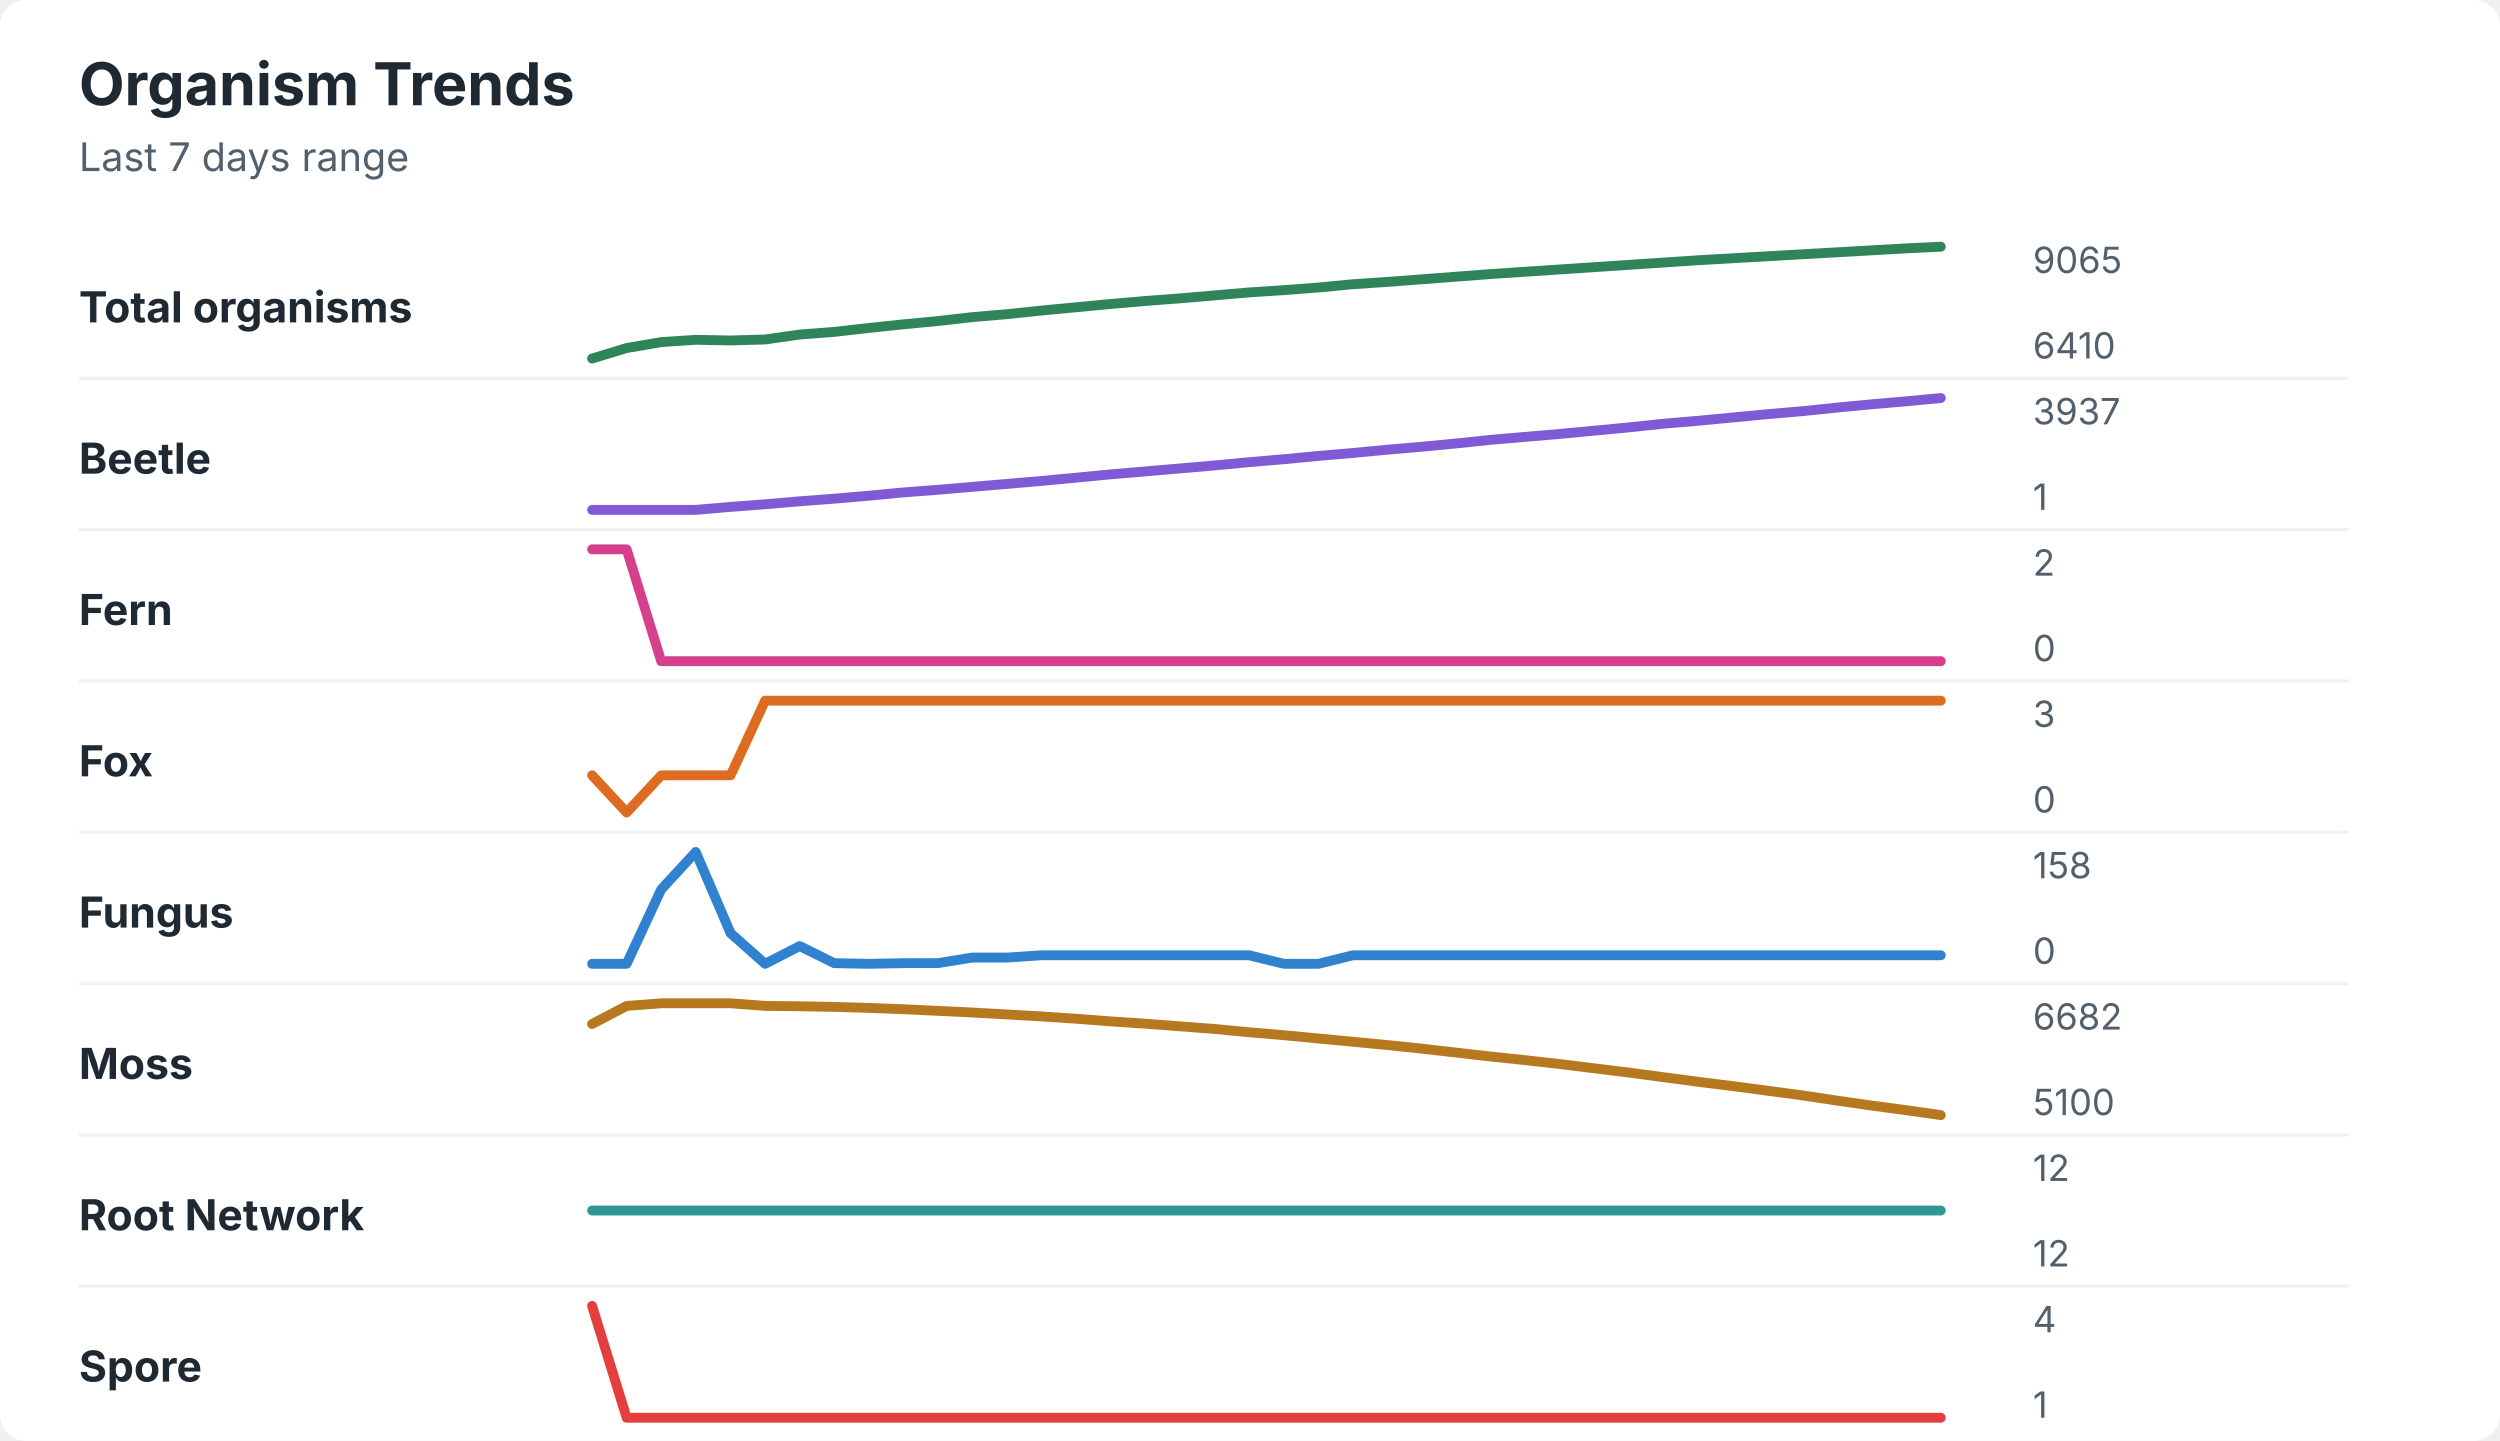
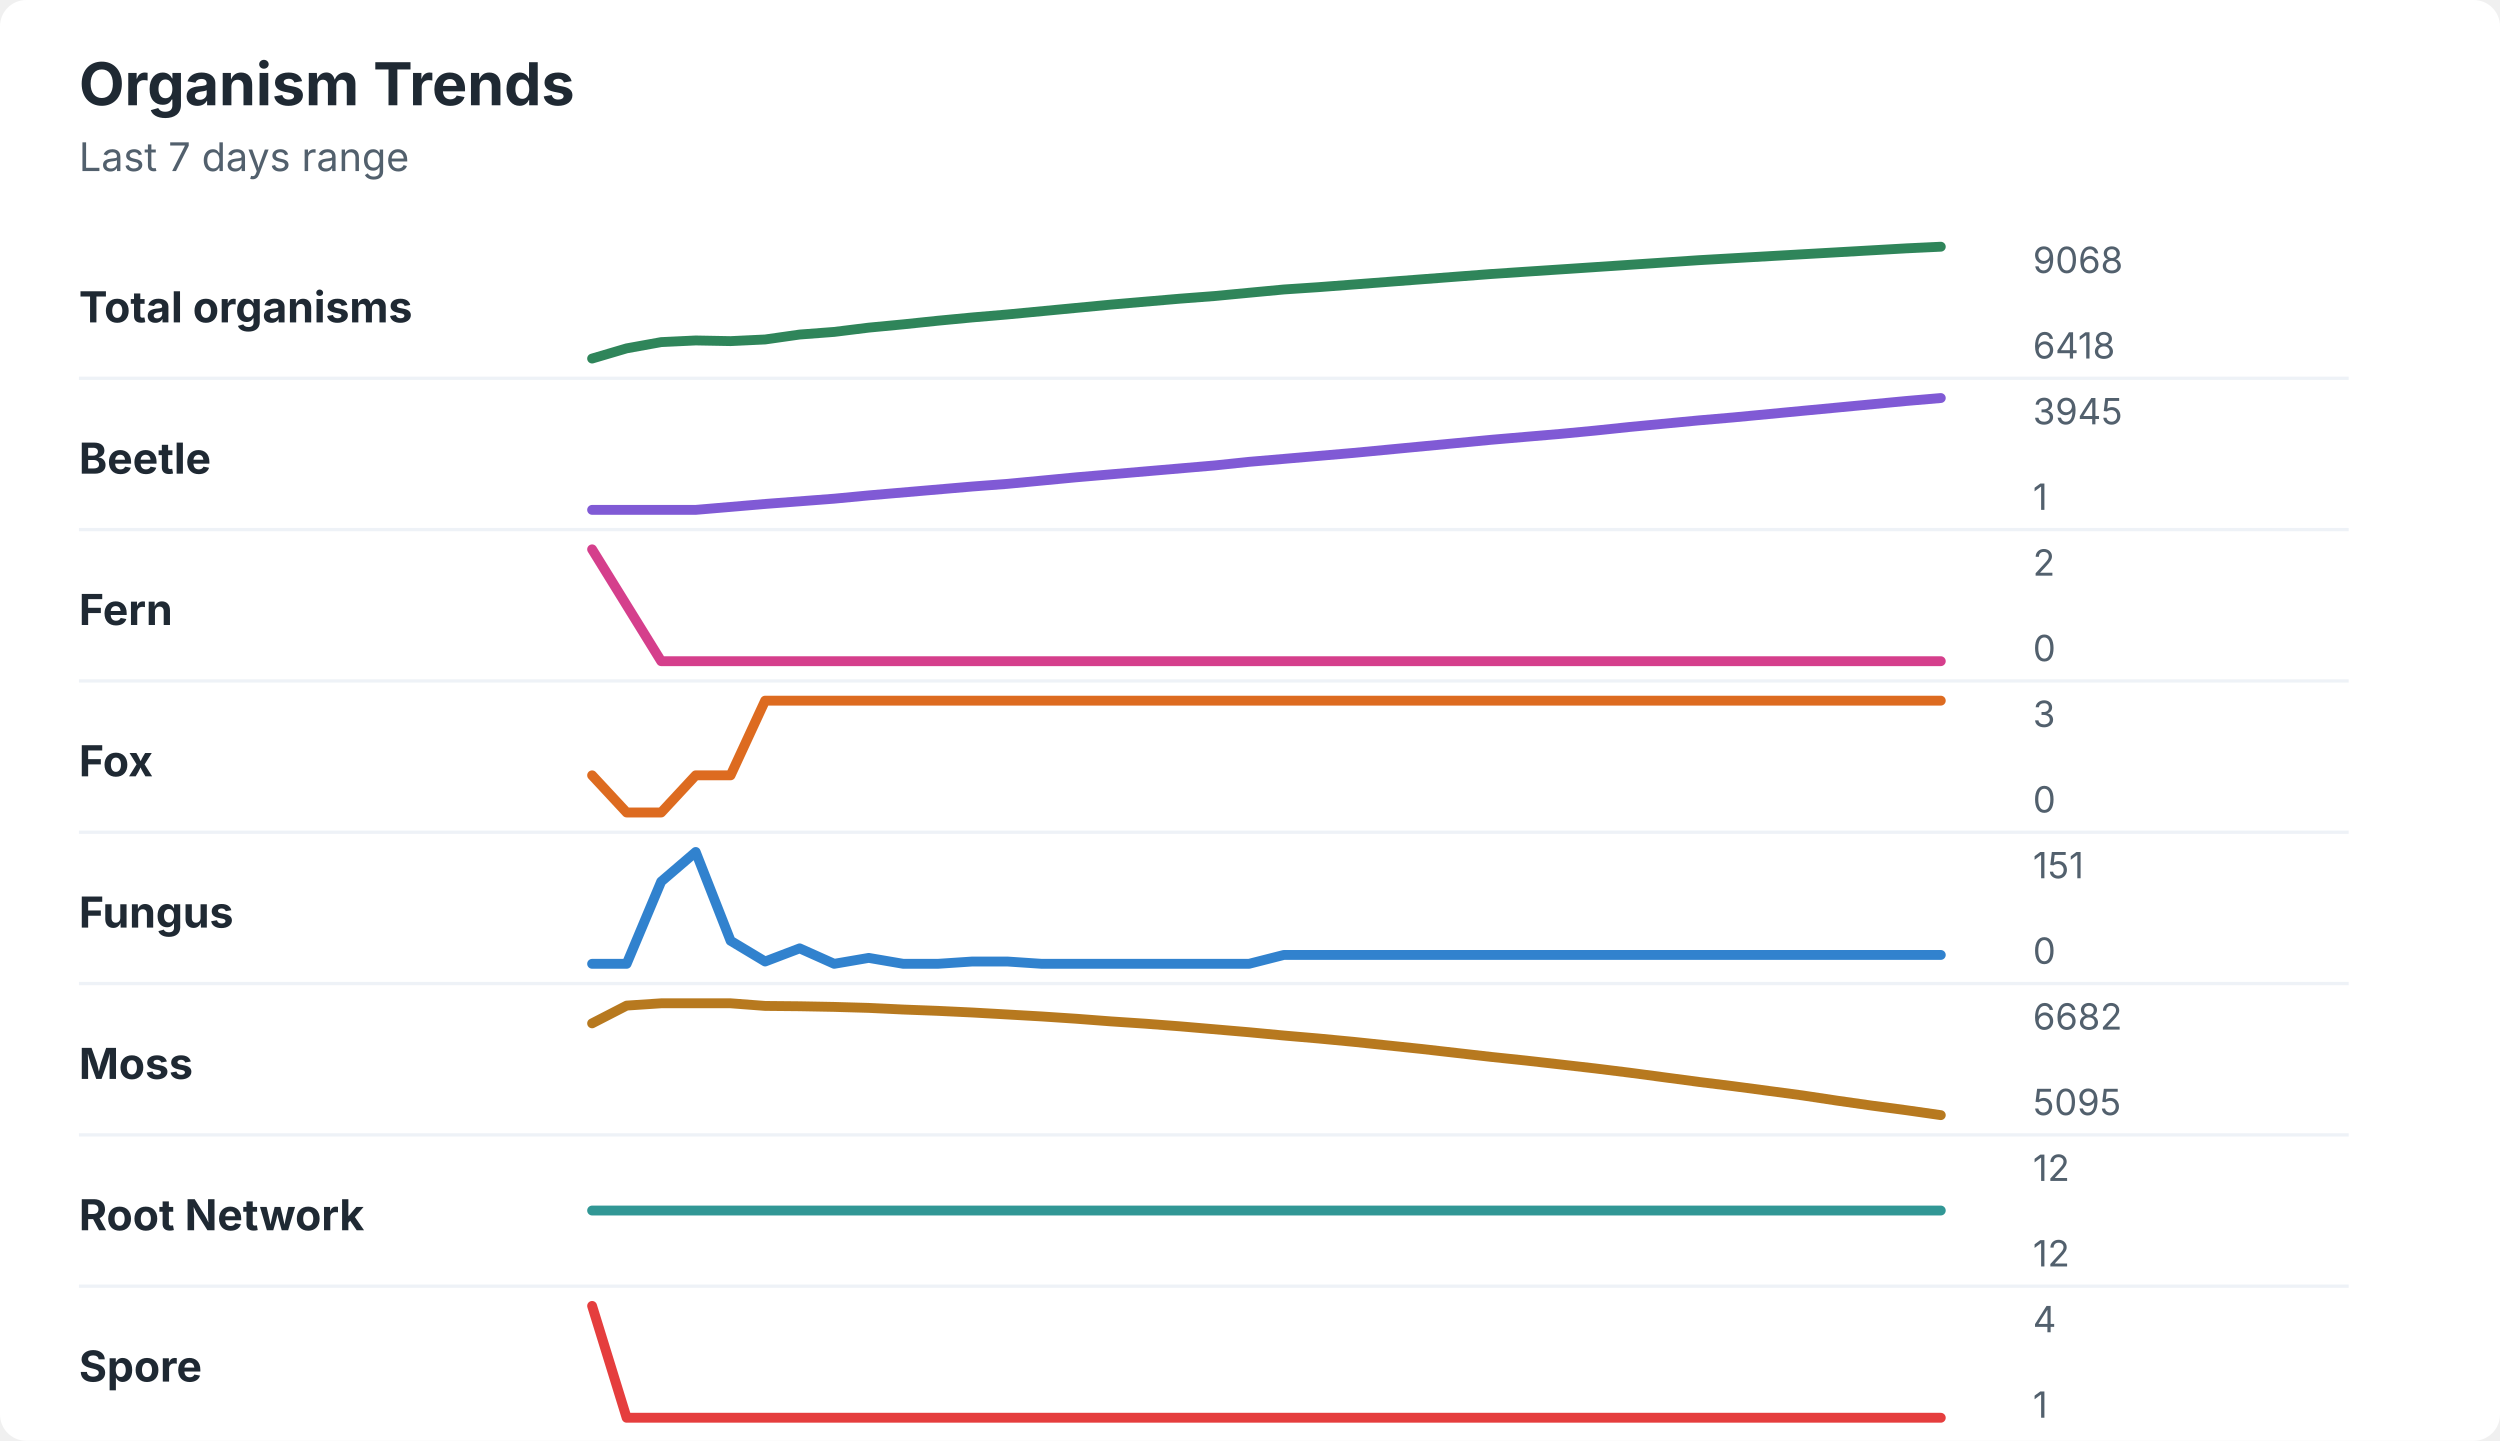
<svg xmlns="http://www.w3.org/2000/svg" width="760" height="438" viewBox="0 0 760 438" role="img" aria-labelledby="title desc">
  <rect width="760" height="438" rx="8" fill="#ffffff" />
  <style>
    text { font-family: -apple-system, BlinkMacSystemFont, "Segoe UI", sans-serif; }
    .title { font-size: 18px; font-weight: 700; fill: #1f2933; }
    .subtitle { font-size: 12px; fill: #52606d; }
    .label { font-size: 13px; font-weight: 650; fill: #1f2933; }
    .axis-value { font-size: 11px; fill: #52606d; }
    .separator { stroke: #eef2f7; stroke-width: 1; }
  </style>
  <text x="24" y="32" class="title">Organism Trends</text>
  <text x="24" y="52" class="subtitle">Last 7 days range</text>
  <text x="24" y="98" class="label">Total organisms</text>
-   <polyline points="180.0,109.0 190.5,105.8 201.0,104.0 211.5,103.3 222.1,103.5 232.6,103.2 243.1,101.7 253.6,100.9 264.1,99.7 274.6,98.6 285.1,97.6 295.6,96.4 306.2,95.5 316.7,94.4 327.2,93.4 337.7,92.4 348.2,91.5 358.7,90.7 369.2,89.8 379.7,88.9 390.3,88.2 400.8,87.4 411.3,86.4 421.8,85.7 432.3,84.9 442.8,84.1 453.3,83.3 463.8,82.6 474.4,81.9 484.9,81.2 495.4,80.5 505.9,79.8 516.4,79.1 526.9,78.5 537.4,77.9 547.9,77.3 558.5,76.7 569.0,76.1 579.5,75.5 590.0,75.0 " fill="none" stroke="#2f855a" stroke-width="3" stroke-linecap="round" stroke-linejoin="round" />
-   <text x="618" y="83" class="axis-value">9065</text>
-   <text x="618" y="109" class="axis-value">6410</text>
+   <polyline points="180.0,109.0 190.5,105.9 201.0,104.0 211.5,103.5 222.1,103.7 232.6,103.2 243.1,101.7 253.6,100.9 264.1,99.6 274.6,98.6 285.1,97.5 295.6,96.5 306.2,95.6 316.7,94.6 327.2,93.6 337.7,92.6 348.2,91.7 358.7,90.8 369.2,90.0 379.7,89.0 390.3,88.0 400.8,87.3 411.3,86.5 421.8,85.7 432.3,84.9 442.8,84.1 453.3,83.3 463.8,82.6 474.4,81.9 484.9,81.2 495.4,80.5 505.9,79.8 516.4,79.1 526.9,78.5 537.4,77.9 547.9,77.3 558.5,76.7 569.0,76.1 579.5,75.5 590.0,75.0 " fill="none" stroke="#2f855a" stroke-width="3" stroke-linecap="round" stroke-linejoin="round" />
+   <text x="618" y="83" class="axis-value">9068</text>
+   <text x="618" y="109" class="axis-value">6418</text>
  <line x1="24" y1="115.0" x2="714" y2="115.0" class="separator" />
  <text x="24" y="144" class="label">Beetle</text>
-   <polyline points="180.0,155.0 190.5,155.0 201.0,155.0 211.5,155.0 222.1,154.1 232.6,153.3 243.1,152.4 253.6,151.6 264.1,150.7 274.6,149.7 285.1,148.9 295.6,148.0 306.2,147.1 316.7,146.2 327.2,145.2 337.7,144.2 348.2,143.3 358.7,142.4 369.2,141.5 379.7,140.5 390.3,139.6 400.8,138.6 411.3,137.7 421.8,136.7 432.3,135.8 442.8,134.8 453.3,133.7 463.8,132.8 474.4,131.9 484.9,130.9 495.4,129.9 505.9,128.8 516.4,127.9 526.9,126.9 537.4,125.9 547.9,125.0 558.5,123.9 569.0,122.9 579.5,122.0 590.0,121.0 " fill="none" stroke="#805ad5" stroke-width="3" stroke-linecap="round" stroke-linejoin="round" />
-   <text x="618" y="129" class="axis-value">3937</text>
+   <polyline points="180.0,155.0 190.5,155.0 201.0,155.0 211.5,155.0 222.1,154.1 232.6,153.2 243.1,152.4 253.6,151.6 264.1,150.6 274.6,149.7 285.1,148.8 295.6,147.9 306.2,147.1 316.7,146.1 327.2,145.1 337.7,144.2 348.2,143.3 358.7,142.4 369.2,141.5 379.7,140.4 390.3,139.5 400.8,138.6 411.3,137.7 421.8,136.7 432.3,135.7 442.8,134.7 453.3,133.7 463.8,132.8 474.4,131.9 484.9,130.9 495.4,129.8 505.9,128.8 516.4,127.8 526.9,126.9 537.4,125.9 547.9,124.9 558.5,123.9 569.0,122.9 579.5,121.9 590.0,121.0 " fill="none" stroke="#805ad5" stroke-width="3" stroke-linecap="round" stroke-linejoin="round" />
+   <text x="618" y="129" class="axis-value">3945</text>
  <text x="618" y="155" class="axis-value">1</text>
  <line x1="24" y1="161.0" x2="714" y2="161.0" class="separator" />
  <text x="24" y="190" class="label">Fern</text>
-   <polyline points="180.0,167.0 190.5,167.0 201.0,201.0 211.5,201.0 222.1,201.0 232.6,201.0 243.1,201.0 253.6,201.0 264.1,201.0 274.6,201.0 285.1,201.0 295.6,201.0 306.2,201.0 316.7,201.0 327.2,201.0 337.7,201.0 348.2,201.0 358.7,201.0 369.2,201.0 379.7,201.0 390.3,201.0 400.8,201.0 411.3,201.0 421.8,201.0 432.3,201.0 442.8,201.0 453.3,201.0 463.8,201.0 474.4,201.0 484.9,201.0 495.4,201.0 505.9,201.0 516.4,201.0 526.9,201.0 537.4,201.0 547.9,201.0 558.5,201.0 569.0,201.0 579.5,201.0 590.0,201.0 " fill="none" stroke="#d53f8c" stroke-width="3" stroke-linecap="round" stroke-linejoin="round" />
+   <polyline points="180.0,167.0 190.5,184.0 201.0,201.0 211.5,201.0 222.1,201.0 232.6,201.0 243.1,201.0 253.6,201.0 264.1,201.0 274.6,201.0 285.1,201.0 295.6,201.0 306.2,201.0 316.7,201.0 327.2,201.0 337.7,201.0 348.2,201.0 358.7,201.0 369.2,201.0 379.7,201.0 390.3,201.0 400.8,201.0 411.3,201.0 421.8,201.0 432.3,201.0 442.8,201.0 453.3,201.0 463.8,201.0 474.4,201.0 484.9,201.0 495.4,201.0 505.9,201.0 516.4,201.0 526.9,201.0 537.4,201.0 547.9,201.0 558.5,201.0 569.0,201.0 579.5,201.0 590.0,201.0 " fill="none" stroke="#d53f8c" stroke-width="3" stroke-linecap="round" stroke-linejoin="round" />
  <text x="618" y="175" class="axis-value">2</text>
  <text x="618" y="201" class="axis-value">0</text>
  <line x1="24" y1="207.0" x2="714" y2="207.0" class="separator" />
  <text x="24" y="236" class="label">Fox</text>
-   <polyline points="180.0,235.7 190.5,247.0 201.0,235.7 211.5,235.7 222.1,235.7 232.6,213.0 243.1,213.0 253.6,213.0 264.1,213.0 274.6,213.0 285.1,213.0 295.6,213.0 306.2,213.0 316.7,213.0 327.2,213.0 337.7,213.0 348.2,213.0 358.7,213.0 369.2,213.0 379.7,213.0 390.3,213.0 400.8,213.0 411.3,213.0 421.8,213.0 432.3,213.0 442.8,213.0 453.3,213.0 463.8,213.0 474.4,213.0 484.9,213.0 495.4,213.0 505.9,213.0 516.4,213.0 526.9,213.0 537.4,213.0 547.9,213.0 558.5,213.0 569.0,213.0 579.5,213.0 590.0,213.0 " fill="none" stroke="#dd6b20" stroke-width="3" stroke-linecap="round" stroke-linejoin="round" />
+   <polyline points="180.0,235.7 190.5,247.0 201.0,247.0 211.5,235.7 222.1,235.7 232.6,213.0 243.1,213.0 253.6,213.0 264.1,213.0 274.6,213.0 285.1,213.0 295.6,213.0 306.2,213.0 316.7,213.0 327.2,213.0 337.7,213.0 348.2,213.0 358.7,213.0 369.2,213.0 379.7,213.0 390.3,213.0 400.8,213.0 411.3,213.0 421.8,213.0 432.3,213.0 442.8,213.0 453.3,213.0 463.8,213.0 474.4,213.0 484.9,213.0 495.4,213.0 505.9,213.0 516.4,213.0 526.9,213.0 537.4,213.0 547.9,213.0 558.5,213.0 569.0,213.0 579.5,213.0 590.0,213.0 " fill="none" stroke="#dd6b20" stroke-width="3" stroke-linecap="round" stroke-linejoin="round" />
  <text x="618" y="221" class="axis-value">3</text>
  <text x="618" y="247" class="axis-value">0</text>
  <line x1="24" y1="253.0" x2="714" y2="253.0" class="separator" />
  <text x="24" y="282" class="label">Fungus</text>
-   <polyline points="180.0,293.0 190.5,293.0 201.0,270.4 211.5,259.0 222.1,283.7 232.6,293.0 243.1,287.6 253.6,292.8 264.1,293.0 274.6,292.8 285.1,292.8 295.6,291.1 306.2,291.1 316.7,290.4 327.2,290.4 337.7,290.4 348.2,290.4 358.7,290.4 369.2,290.4 379.7,290.4 390.3,293.0 400.8,293.0 411.3,290.4 421.8,290.4 432.3,290.4 442.8,290.4 453.3,290.4 463.8,290.4 474.4,290.4 484.9,290.4 495.4,290.4 505.9,290.4 516.4,290.4 526.9,290.4 537.4,290.4 547.9,290.4 558.5,290.4 569.0,290.4 579.5,290.4 590.0,290.4 " fill="none" stroke="#3182ce" stroke-width="3" stroke-linecap="round" stroke-linejoin="round" />
-   <text x="618" y="267" class="axis-value">158</text>
+   <polyline points="180.0,293.0 190.5,293.0 201.0,268.0 211.5,259.0 222.1,286.0 232.6,292.3 243.1,288.3 253.6,293.0 264.1,291.2 274.6,293.0 285.1,293.0 295.6,292.3 306.2,292.3 316.7,293.0 327.2,293.0 337.7,293.0 348.2,293.0 358.7,293.0 369.2,293.0 379.7,293.0 390.3,290.3 400.8,290.3 411.3,290.3 421.8,290.3 432.3,290.3 442.8,290.3 453.3,290.3 463.8,290.3 474.4,290.3 484.9,290.3 495.4,290.3 505.9,290.3 516.4,290.3 526.9,290.3 537.4,290.3 547.9,290.3 558.5,290.3 569.0,290.3 579.5,290.3 590.0,290.3 " fill="none" stroke="#3182ce" stroke-width="3" stroke-linecap="round" stroke-linejoin="round" />
+   <text x="618" y="267" class="axis-value">151</text>
  <text x="618" y="293" class="axis-value">0</text>
  <line x1="24" y1="299.0" x2="714" y2="299.0" class="separator" />
  <text x="24" y="328" class="label">Moss</text>
-   <polyline points="180.0,311.3 190.5,305.8 201.0,305.0 211.5,305.0 222.1,305.0 232.6,305.8 243.1,305.9 253.6,306.1 264.1,306.4 274.6,306.8 285.1,307.3 295.6,307.8 306.2,308.4 316.7,309.0 327.2,309.7 337.7,310.5 348.2,311.2 358.7,312.0 369.2,312.8 379.7,313.8 390.3,314.7 400.8,315.7 411.3,316.7 421.8,317.7 432.3,318.8 442.8,320.0 453.3,321.2 463.8,322.3 474.4,323.5 484.9,324.8 495.4,326.1 505.9,327.5 516.4,328.9 526.9,330.2 537.4,331.6 547.9,333.0 558.5,334.6 569.0,336.1 579.5,337.5 590.0,339.0 " fill="none" stroke="#b7791f" stroke-width="3" stroke-linecap="round" stroke-linejoin="round" />
+   <polyline points="180.0,311.1 190.5,305.7 201.0,305.0 211.5,305.0 222.1,305.0 232.6,305.8 243.1,305.9 253.6,306.1 264.1,306.4 274.6,306.9 285.1,307.3 295.6,307.8 306.2,308.4 316.7,309.0 327.2,309.7 337.7,310.5 348.2,311.2 358.7,312.0 369.2,312.9 379.7,313.8 390.3,314.8 400.8,315.7 411.3,316.7 421.8,317.8 432.3,318.9 442.8,320.1 453.3,321.3 463.8,322.4 474.4,323.6 484.9,324.8 495.4,326.1 505.9,327.5 516.4,328.9 526.9,330.2 537.4,331.6 547.9,333.0 558.5,334.6 569.0,336.1 579.5,337.5 590.0,339.0 " fill="none" stroke="#b7791f" stroke-width="3" stroke-linecap="round" stroke-linejoin="round" />
  <text x="618" y="313" class="axis-value">6682</text>
-   <text x="618" y="339" class="axis-value">5100</text>
+   <text x="618" y="339" class="axis-value">5095</text>
  <line x1="24" y1="345.0" x2="714" y2="345.0" class="separator" />
  <text x="24" y="374" class="label">Root Network</text>
  <polyline points="180.0,368.0 190.5,368.0 201.0,368.0 211.5,368.0 222.1,368.0 232.6,368.0 243.1,368.0 253.6,368.0 264.1,368.0 274.6,368.0 285.1,368.0 295.6,368.0 306.2,368.0 316.7,368.0 327.2,368.0 337.7,368.0 348.2,368.0 358.7,368.0 369.2,368.0 379.7,368.0 390.3,368.0 400.8,368.0 411.3,368.0 421.8,368.0 432.3,368.0 442.8,368.0 453.3,368.0 463.8,368.0 474.4,368.0 484.9,368.0 495.4,368.0 505.9,368.0 516.4,368.0 526.9,368.0 537.4,368.0 547.9,368.0 558.5,368.0 569.0,368.0 579.5,368.0 590.0,368.0 " fill="none" stroke="#319795" stroke-width="3" stroke-linecap="round" stroke-linejoin="round" />
  <text x="618" y="359" class="axis-value">12</text>
  <text x="618" y="385" class="axis-value">12</text>
  <line x1="24" y1="391.0" x2="714" y2="391.0" class="separator" />
  <text x="24" y="420" class="label">Spore</text>
  <polyline points="180.0,397.0 190.5,431.0 201.0,431.0 211.5,431.0 222.1,431.0 232.6,431.0 243.1,431.0 253.6,431.0 264.1,431.0 274.6,431.0 285.1,431.0 295.6,431.0 306.2,431.0 316.7,431.0 327.2,431.0 337.7,431.0 348.2,431.0 358.7,431.0 369.2,431.0 379.7,431.0 390.3,431.0 400.8,431.0 411.3,431.0 421.8,431.0 432.3,431.0 442.8,431.0 453.3,431.0 463.8,431.0 474.4,431.0 484.9,431.0 495.4,431.0 505.9,431.0 516.4,431.0 526.9,431.0 537.4,431.0 547.9,431.0 558.5,431.0 569.0,431.0 579.5,431.0 590.0,431.0 " fill="none" stroke="#e53e3e" stroke-width="3" stroke-linecap="round" stroke-linejoin="round" />
  <text x="618" y="405" class="axis-value">4</text>
  <text x="618" y="431" class="axis-value">1</text>
</svg>
